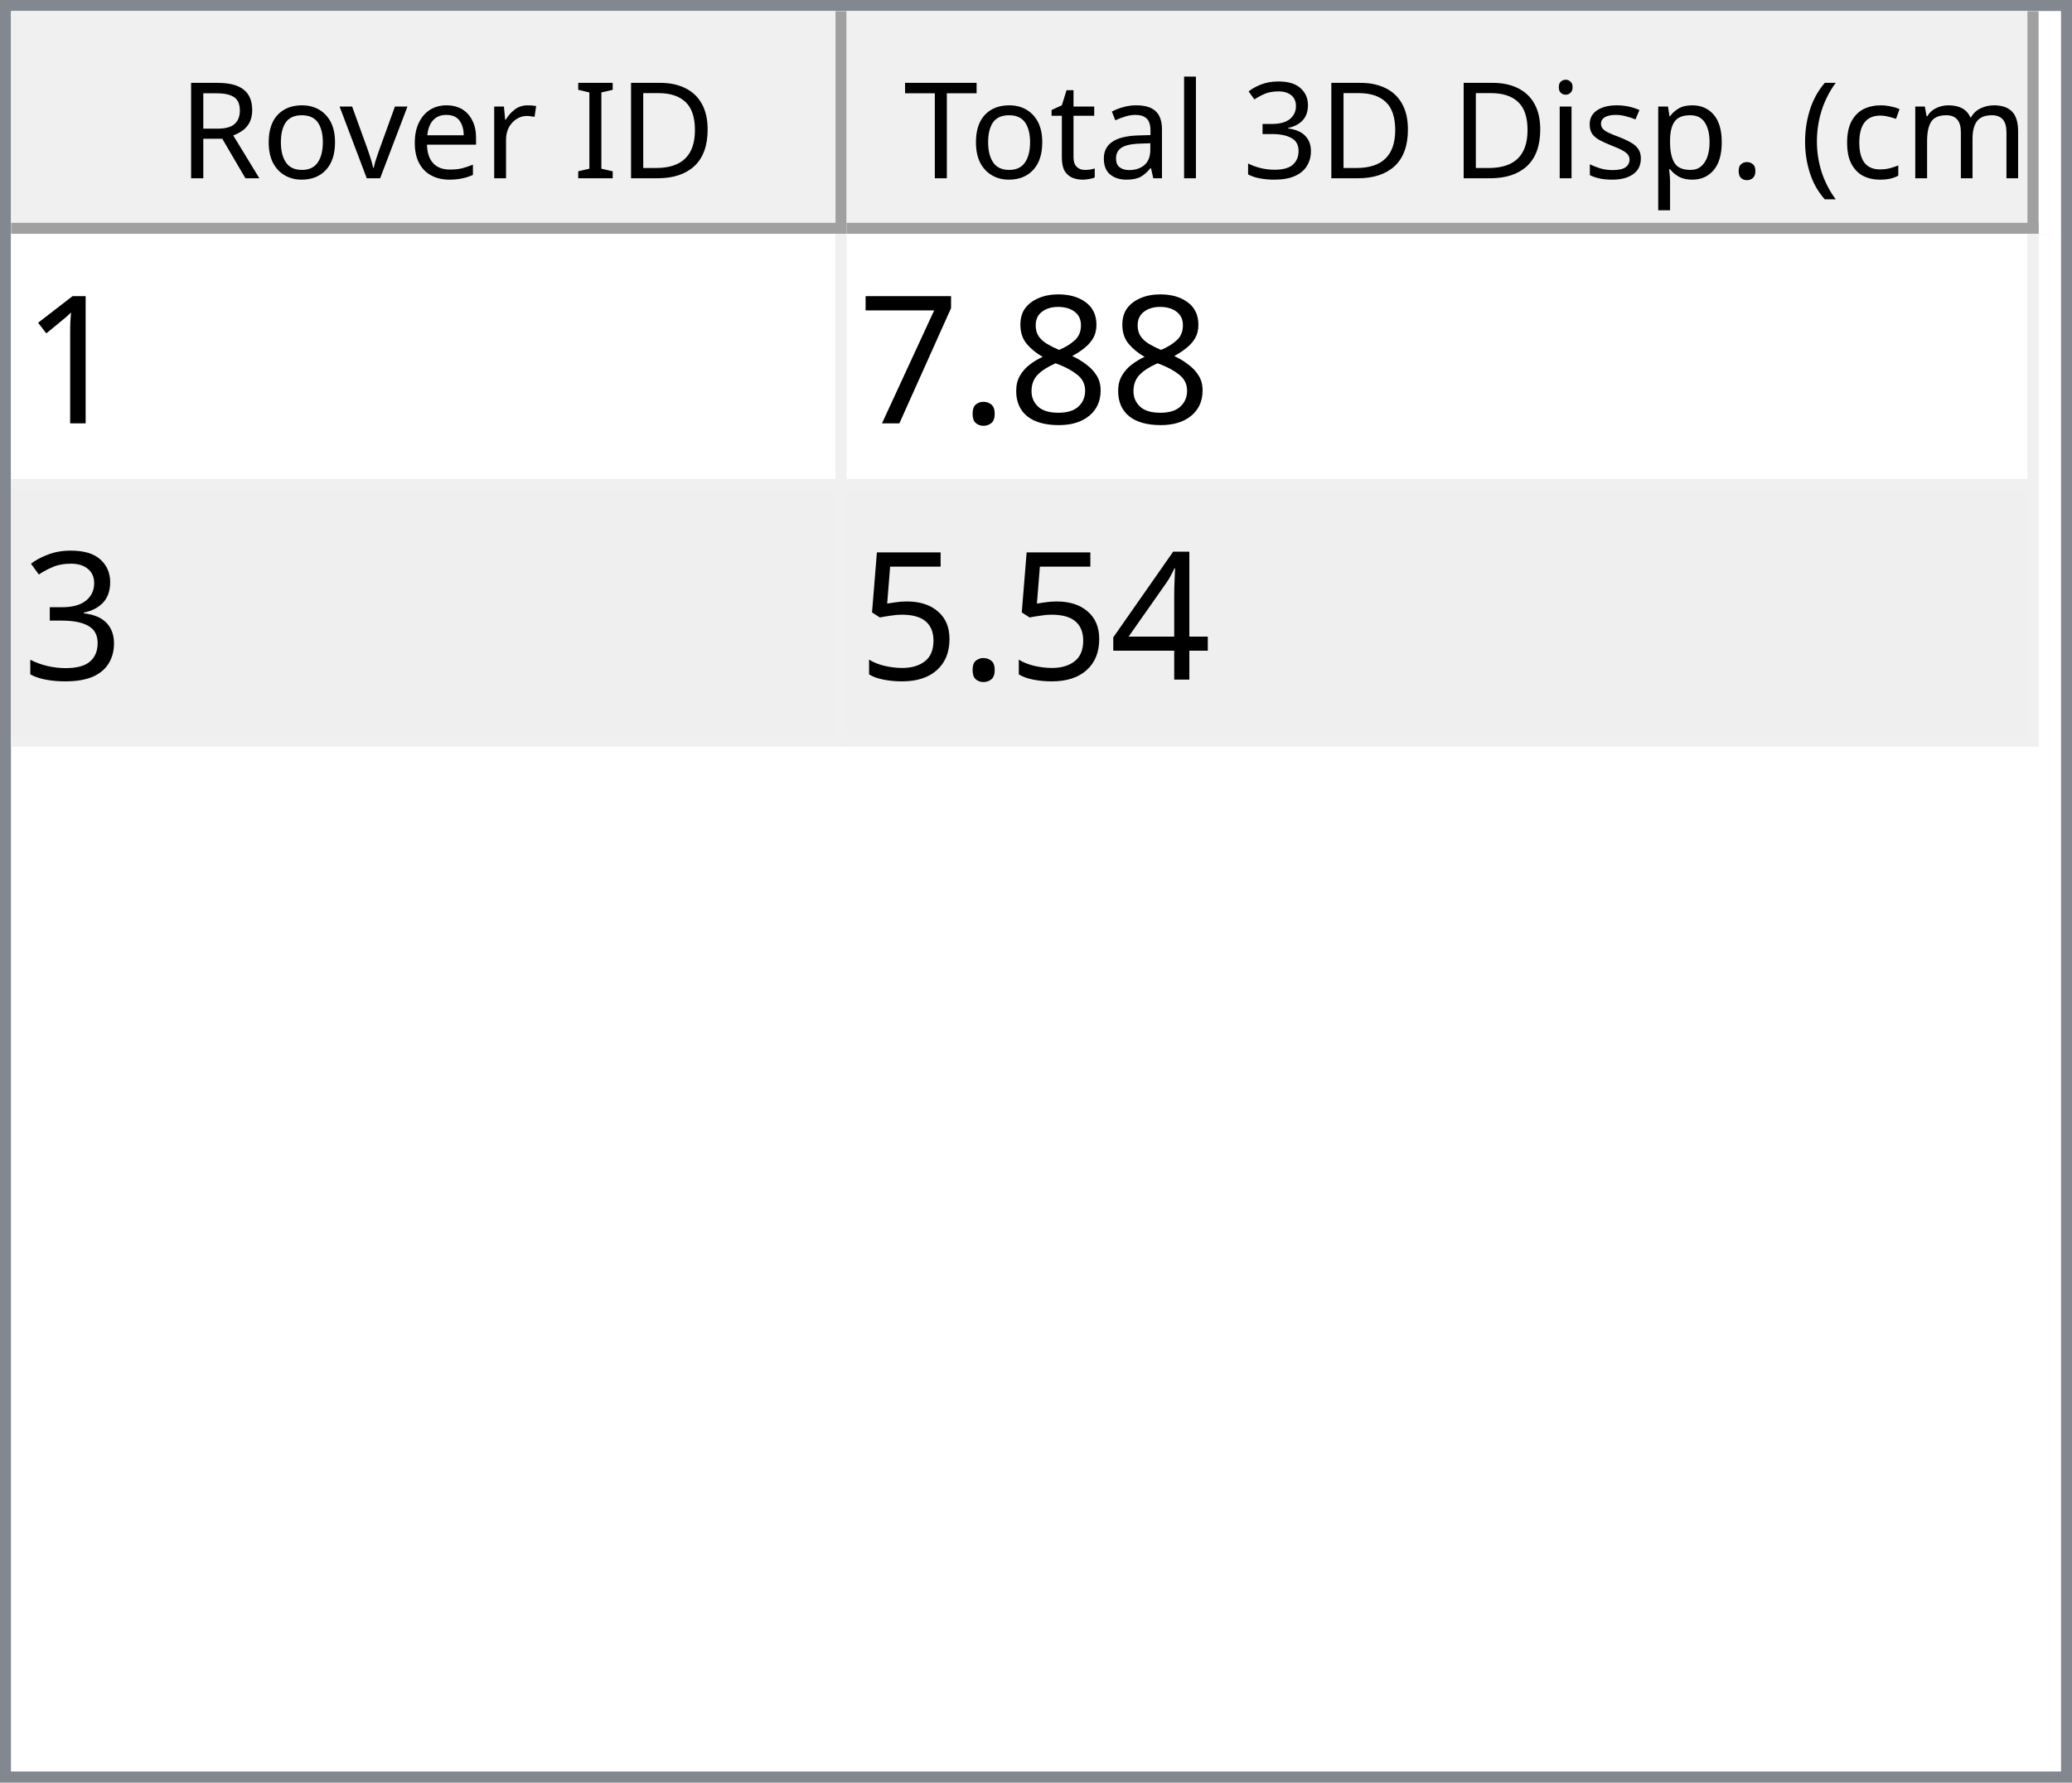
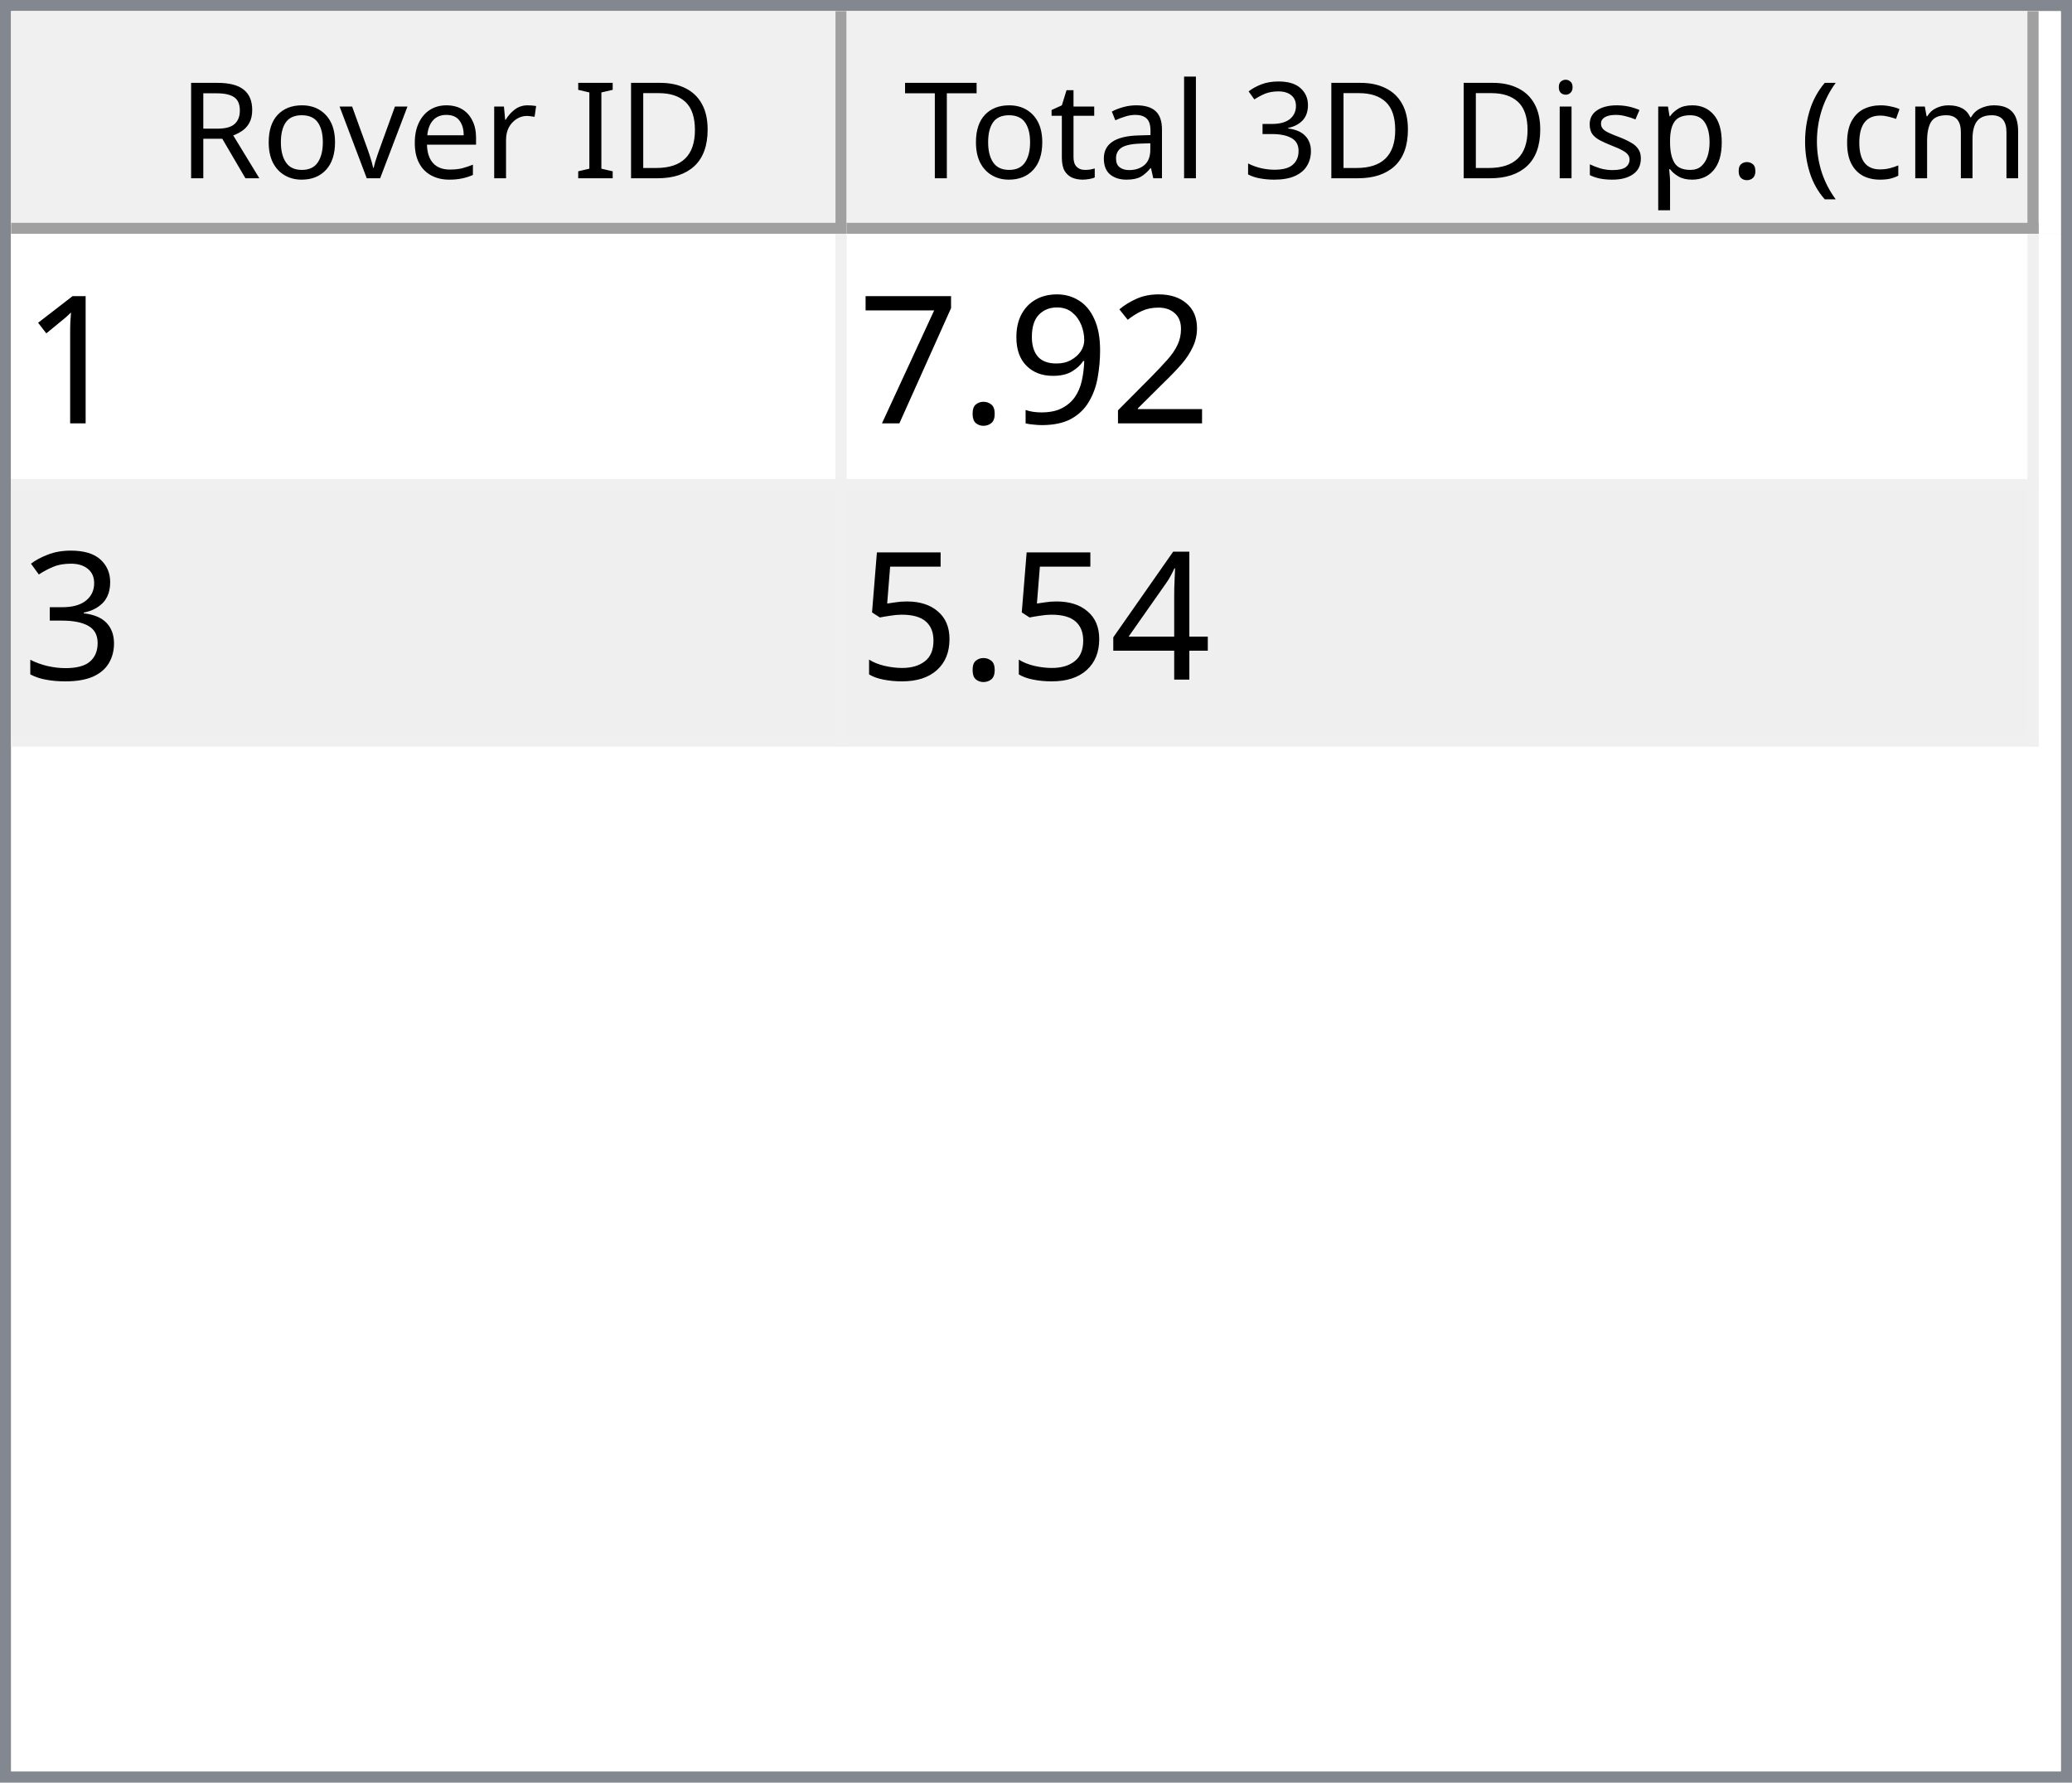
<svg xmlns="http://www.w3.org/2000/svg" style="fill-opacity:1; color-rendering:auto; color-interpolation:auto; text-rendering:auto; stroke:black; stroke-linecap:square; stroke-miterlimit:10; shape-rendering:auto; stroke-opacity:1; fill:black; stroke-dasharray:none; font-weight:normal; stroke-width:1; font-family:'Dialog'; font-style:normal; stroke-linejoin:miter; font-size:12px; stroke-dashoffset:0; image-rendering:auto;" width="186" height="160">
  <defs id="genericDefs" />
  <g>
    <defs id="defs1">
      <clipPath clipPathUnits="userSpaceOnUse" id="clipPath1">
        <path d="M0 0 L186 0 L186 160 L0 160 L0 0 Z" />
      </clipPath>
      <clipPath clipPathUnits="userSpaceOnUse" id="clipPath2">
        <path d="M0 0 L0 160 L186 160 L186 0 Z" />
      </clipPath>
      <clipPath clipPathUnits="userSpaceOnUse" id="clipPath3">
        <path d="M0 0 L0 20 L184 20 L184 0 Z" />
      </clipPath>
      <clipPath clipPathUnits="userSpaceOnUse" id="clipPath4">
        <path d="M0 0 L0 20 L75 20 L75 0 Z" />
      </clipPath>
      <clipPath clipPathUnits="userSpaceOnUse" id="clipPath5">
        <path d="M1 1 L1 19 L74 19 L74 1 Z" />
      </clipPath>
      <clipPath clipPathUnits="userSpaceOnUse" id="clipPath6">
        <path d="M0 0 L0 18 L73 18 L73 0 Z" />
      </clipPath>
      <clipPath clipPathUnits="userSpaceOnUse" id="clipPath7">
        <path d="M-0.5 -0.5 L-0.5 19.5 L74.5 19.5 L74.5 -0.5 Z" />
      </clipPath>
      <clipPath clipPathUnits="userSpaceOnUse" id="clipPath8">
        <path d="M0 0 L0 20 L107 20 L107 0 Z" />
      </clipPath>
      <clipPath clipPathUnits="userSpaceOnUse" id="clipPath9">
        <path d="M1 1 L1 19 L106 19 L106 1 Z" />
      </clipPath>
      <clipPath clipPathUnits="userSpaceOnUse" id="clipPath10">
        <path d="M0 0 L0 18 L105 18 L105 0 Z" />
      </clipPath>
      <clipPath clipPathUnits="userSpaceOnUse" id="clipPath11">
        <path d="M-0.5 -0.5 L-0.5 19.5 L106.5 19.5 L106.5 -0.5 Z" />
      </clipPath>
      <clipPath clipPathUnits="userSpaceOnUse" id="clipPath12">
        <path d="M0 0 L0 138 L184 138 L184 0 Z" />
      </clipPath>
      <clipPath clipPathUnits="userSpaceOnUse" id="clipPath13">
        <path d="M0 0 L0 46 L182 46 L182 0 Z" />
      </clipPath>
      <clipPath clipPathUnits="userSpaceOnUse" id="clipPath14">
        <path d="M-0.5 -0.5 L-0.5 45.5 L181.5 45.5 L181.5 -0.5 Z" />
      </clipPath>
      <clipPath clipPathUnits="userSpaceOnUse" id="clipPath15">
        <path d="M0 0 L0 22 L74 22 L74 0 Z" />
      </clipPath>
      <clipPath clipPathUnits="userSpaceOnUse" id="clipPath16">
        <path d="M0 0 L0 22 L106 22 L106 0 Z" />
      </clipPath>
      <font horiz-adv-x="64.551" id="font1">
        <font-face ascent="107.91" descent="25.098" units-per-em="100" style="font-style:normal; font-family:Segoe UI; font-weight:normal;" />
        <missing-glyph horiz-adv-x="64.551" d="M8.109 0 L8.109 68.266 L56.453 68.266 L56.453 0 L8.109 0 ZM15.328 7.234 L49.219 7.234 L49.219 61.031 L15.328 61.031 L15.328 7.234 Z" />
        <glyph unicode="D" horiz-adv-x="70.117" d="M9.188 0 L9.188 70.016 L28.516 70.016 Q65.531 70.016 65.531 35.891 Q65.531 19.672 55.25 9.836 Q44.969 0 27.734 0 L9.188 0 ZM17.391 62.594 L17.391 7.422 L27.828 7.422 Q41.609 7.422 49.273 14.797 Q56.938 22.172 56.938 35.688 Q56.938 62.594 28.328 62.594 L17.391 62.594 Z" />
        <glyph unicode="I" horiz-adv-x="26.611" d="M17.391 0 L9.188 0 L9.188 70.016 L17.391 70.016 L17.391 0 Z" />
        <glyph unicode=" " horiz-adv-x="27.393" d="" />
        <glyph unicode="r" horiz-adv-x="34.766" d="M34.188 41.891 Q32.078 43.5 28.125 43.5 Q23 43.5 19.555 38.672 Q16.109 33.844 16.109 25.484 L16.109 0 L8.109 0 L8.109 50 L16.109 50 L16.109 39.703 L16.312 39.703 Q18.016 44.969 21.531 47.922 Q25.047 50.875 29.391 50.875 Q32.516 50.875 34.188 50.203 L34.188 41.891 Z" />
        <glyph unicode="e" horiz-adv-x="52.295" d="M48.297 23 L12.984 23 Q13.188 14.656 17.484 10.109 Q21.781 5.562 29.297 5.562 Q37.75 5.562 44.828 11.141 L44.828 3.609 Q38.234 -1.172 27.391 -1.172 Q16.797 -1.172 10.742 5.641 Q4.688 12.453 4.688 24.812 Q4.688 36.469 11.305 43.82 Q17.922 51.172 27.734 51.172 Q37.547 51.172 42.922 44.828 Q48.297 38.484 48.297 27.203 L48.297 23 ZM40.094 29.781 Q40.047 36.719 36.75 40.578 Q33.453 44.438 27.594 44.438 Q21.922 44.438 17.969 40.383 Q14.016 36.328 13.094 29.781 L40.094 29.781 Z" />
        <glyph unicode="v" horiz-adv-x="47.9" d="M47.406 50 L27.484 0 L19.625 0 L0.688 50 L9.469 50 L22.172 13.672 Q23.578 9.672 23.922 6.688 L24.125 6.688 Q24.609 10.453 25.688 13.484 L38.969 50 L47.406 50 Z" />
        <glyph unicode="o" horiz-adv-x="58.594" d="M29 -1.172 Q17.922 -1.172 11.305 5.836 Q4.688 12.844 4.688 24.422 Q4.688 37.016 11.57 44.094 Q18.453 51.172 30.172 51.172 Q41.359 51.172 47.633 44.289 Q53.906 37.406 53.906 25.203 Q53.906 13.234 47.141 6.031 Q40.375 -1.172 29 -1.172 ZM29.594 44.438 Q21.875 44.438 17.383 39.188 Q12.891 33.938 12.891 24.703 Q12.891 15.828 17.43 10.695 Q21.969 5.562 29.594 5.562 Q37.359 5.562 41.531 10.594 Q45.703 15.625 45.703 24.906 Q45.703 34.281 41.531 39.359 Q37.359 44.438 29.594 44.438 Z" />
        <glyph unicode="R" horiz-adv-x="59.814" d="M59.375 0 L49.609 0 L37.891 19.625 Q36.281 22.359 34.766 24.289 Q33.25 26.219 31.664 27.438 Q30.078 28.656 28.25 29.219 Q26.422 29.781 24.125 29.781 L17.391 29.781 L17.391 0 L9.188 0 L9.188 70.016 L30.078 70.016 Q34.672 70.016 38.555 68.867 Q42.438 67.719 45.289 65.375 Q48.141 63.031 49.758 59.547 Q51.375 56.062 51.375 51.375 Q51.375 47.703 50.273 44.656 Q49.172 41.609 47.148 39.211 Q45.125 36.812 42.266 35.133 Q39.406 33.453 35.844 32.516 L35.844 32.328 Q37.594 31.547 38.891 30.547 Q40.188 29.547 41.359 28.18 Q42.531 26.812 43.68 25.078 Q44.828 23.344 46.234 21.047 L59.375 0 ZM17.391 62.594 L17.391 37.203 L28.516 37.203 Q31.594 37.203 34.203 38.133 Q36.812 39.062 38.719 40.797 Q40.625 42.531 41.703 45.047 Q42.781 47.562 42.781 50.688 Q42.781 56.297 39.141 59.445 Q35.5 62.594 28.609 62.594 L17.391 62.594 Z" />
        <glyph unicode=")" horiz-adv-x="30.176" d="M8.297 -15.922 L1.172 -15.922 Q16.406 2.344 16.406 26.812 Q16.406 51.469 1.078 70.016 L8.297 70.016 Q23.531 52.156 23.531 26.703 Q23.531 1.375 8.297 -15.922 Z" />
        <glyph unicode="m" horiz-adv-x="86.133" d="M79.109 0 L71.094 0 L71.094 28.719 Q71.094 37.016 68.531 40.727 Q65.969 44.438 59.906 44.438 Q54.781 44.438 51.195 39.75 Q47.609 35.062 47.609 28.516 L47.609 0 L39.594 0 L39.594 29.688 Q39.594 44.438 28.219 44.438 Q22.953 44.438 19.531 40.016 Q16.109 35.594 16.109 28.516 L16.109 0 L8.109 0 L8.109 50 L16.109 50 L16.109 42.094 L16.312 42.094 Q21.625 51.172 31.844 51.172 Q36.969 51.172 40.773 48.312 Q44.578 45.453 46 40.828 Q51.562 51.172 62.594 51.172 Q79.109 51.172 79.109 30.812 L79.109 0 Z" />
        <glyph unicode="c" horiz-adv-x="46.191" d="M42.188 2.297 Q36.422 -1.172 28.516 -1.172 Q17.828 -1.172 11.258 5.789 Q4.688 12.75 4.688 23.828 Q4.688 36.188 11.766 43.68 Q18.844 51.172 30.672 51.172 Q37.25 51.172 42.281 48.734 L42.281 40.531 Q36.719 44.438 30.375 44.438 Q22.703 44.438 17.797 38.945 Q12.891 33.453 12.891 24.516 Q12.891 15.719 17.508 10.641 Q22.125 5.562 29.891 5.562 Q36.422 5.562 42.188 9.906 L42.188 2.297 Z" />
        <glyph unicode="(" horiz-adv-x="30.176" d="M29.109 -15.922 L21.969 -15.922 Q6.844 1.375 6.844 26.703 Q6.844 52.156 21.969 70.016 L29.203 70.016 Q13.875 51.469 13.875 26.812 Q13.875 2.344 29.109 -15.922 Z" />
        <glyph unicode="." horiz-adv-x="21.68" d="M10.891 -1.078 Q8.641 -1.078 7.055 0.539 Q5.469 2.156 5.469 4.391 Q5.469 6.641 7.055 8.273 Q8.641 9.906 10.891 9.906 Q13.188 9.906 14.797 8.273 Q16.406 6.641 16.406 4.391 Q16.406 2.156 14.797 0.539 Q13.188 -1.078 10.891 -1.078 Z" />
        <glyph unicode="p" horiz-adv-x="58.789" d="M16.312 7.234 L16.109 7.234 L16.109 -23 L8.109 -23 L8.109 50 L16.109 50 L16.109 41.219 L16.312 41.219 Q22.219 51.172 33.594 51.172 Q43.266 51.172 48.688 44.461 Q54.109 37.75 54.109 26.469 Q54.109 13.922 48 6.375 Q41.891 -1.172 31.297 -1.172 Q21.578 -1.172 16.312 7.234 ZM16.109 27.391 L16.109 20.406 Q16.109 14.203 20.141 9.883 Q24.172 5.562 30.375 5.562 Q37.641 5.562 41.773 11.133 Q45.906 16.703 45.906 26.609 Q45.906 34.969 42.047 39.703 Q38.188 44.438 31.594 44.438 Q24.609 44.438 20.359 39.578 Q16.109 34.719 16.109 27.391 Z" />
        <glyph unicode="s" horiz-adv-x="42.432" d="M5.078 1.812 L5.078 10.406 Q11.625 5.562 19.484 5.562 Q30.031 5.562 30.031 12.594 Q30.031 14.594 29.125 15.992 Q28.219 17.391 26.68 18.461 Q25.141 19.531 23.07 20.383 Q21 21.234 18.609 22.172 Q15.281 23.484 12.766 24.828 Q10.25 26.172 8.57 27.859 Q6.891 29.547 6.031 31.695 Q5.172 33.844 5.172 36.719 Q5.172 40.234 6.789 42.945 Q8.406 45.656 11.086 47.484 Q13.766 49.312 17.211 50.242 Q20.656 51.172 24.312 51.172 Q30.812 51.172 35.938 48.922 L35.938 40.828 Q30.422 44.438 23.25 44.438 Q21 44.438 19.195 43.922 Q17.391 43.406 16.094 42.477 Q14.797 41.547 14.086 40.258 Q13.375 38.969 13.375 37.406 Q13.375 35.453 14.086 34.133 Q14.797 32.812 16.164 31.789 Q17.531 30.766 19.484 29.938 Q21.438 29.109 23.922 28.125 Q27.25 26.859 29.883 25.516 Q32.516 24.172 34.375 22.484 Q36.234 20.797 37.234 18.602 Q38.234 16.406 38.234 13.375 Q38.234 9.672 36.602 6.938 Q34.969 4.203 32.234 2.398 Q29.5 0.594 25.93 -0.289 Q22.359 -1.172 18.453 -1.172 Q10.75 -1.172 5.078 1.812 Z" />
        <glyph unicode="i" horiz-adv-x="24.219" d="M12.203 62.703 Q10.062 62.703 8.547 64.164 Q7.031 65.625 7.031 67.875 Q7.031 70.125 8.547 71.609 Q10.062 73.094 12.203 73.094 Q14.406 73.094 15.945 71.609 Q17.484 70.125 17.484 67.875 Q17.484 65.719 15.945 64.211 Q14.406 62.703 12.203 62.703 ZM16.109 0 L8.109 0 L8.109 50 L16.109 50 L16.109 0 Z" />
        <glyph unicode="3" horiz-adv-x="53.906" d="M46.531 19.828 Q46.531 15.094 44.75 11.211 Q42.969 7.328 39.719 4.57 Q36.469 1.812 31.93 0.297 Q27.391 -1.219 21.922 -1.219 Q11.922 -1.219 6 2.594 L6 11.188 Q13.094 5.609 22.219 5.609 Q25.875 5.609 28.828 6.539 Q31.781 7.469 33.906 9.227 Q36.031 10.984 37.18 13.477 Q38.328 15.969 38.328 19.094 Q38.328 32.812 18.797 32.812 L12.984 32.812 L12.984 39.594 L18.5 39.594 Q35.797 39.594 35.797 52.484 Q35.797 64.406 22.609 64.406 Q15.188 64.406 8.688 59.422 L8.688 67.188 Q15.375 71.188 24.609 71.188 Q29 71.188 32.57 69.969 Q36.141 68.75 38.68 66.555 Q41.219 64.359 42.609 61.281 Q44 58.203 44 54.5 Q44 40.672 30.031 36.719 L30.031 36.531 Q33.594 36.141 36.625 34.797 Q39.656 33.453 41.852 31.305 Q44.047 29.156 45.289 26.25 Q46.531 23.344 46.531 19.828 Z" />
        <glyph unicode="l" horiz-adv-x="24.219" d="M16.109 0 L8.109 0 L8.109 74.031 L16.109 74.031 L16.109 0 Z" />
        <glyph unicode="a" horiz-adv-x="50.879" d="M43.891 0 L35.891 0 L35.891 7.812 L35.688 7.812 Q30.469 -1.172 20.312 -1.172 Q12.844 -1.172 8.617 2.781 Q4.391 6.734 4.391 13.281 Q4.391 27.297 20.906 29.594 L35.891 31.688 Q35.891 44.438 25.594 44.438 Q16.547 44.438 9.281 38.281 L9.281 46.484 Q16.656 51.172 26.266 51.172 Q43.891 51.172 43.891 32.516 L43.891 0 ZM35.891 25.297 L23.828 23.641 Q18.266 22.859 15.43 20.875 Q12.594 18.891 12.594 13.875 Q12.594 10.203 15.211 7.883 Q17.828 5.562 22.172 5.562 Q28.125 5.562 32.008 9.742 Q35.891 13.922 35.891 20.312 L35.891 25.297 Z" />
        <glyph unicode="t" horiz-adv-x="33.887" d="M31.297 0.484 Q28.469 -1.078 23.828 -1.078 Q10.688 -1.078 10.688 13.578 L10.688 43.172 L2.094 43.172 L2.094 50 L10.688 50 L10.688 62.203 L18.703 64.797 L18.703 50 L31.297 50 L31.297 43.172 L18.703 43.172 L18.703 14.984 Q18.703 9.969 20.414 7.82 Q22.125 5.672 26.078 5.672 Q29.109 5.672 31.297 7.328 L31.297 0.484 Z" />
        <glyph unicode="T" horiz-adv-x="52.393" d="M50.594 62.594 L30.375 62.594 L30.375 0 L22.172 0 L22.172 62.594 L2 62.594 L2 70.016 L50.594 70.016 L50.594 62.594 Z" />
      </font>
      <font horiz-adv-x="75.0" id="font2">
        <font-face ascent="100.537" descent="21.973" units-per-em="100" style="font-style:normal; font-family:sans-serif; font-weight:normal;" />
        <missing-glyph horiz-adv-x="75.0" d="M12.5 0 L12.5 62.5 L62.5 62.5 L62.5 0 L12.5 0 ZM14.062 1.562 L60.938 1.562 L60.938 60.938 L14.062 60.938 L14.062 1.562 Z" />
        <glyph unicode="1" horiz-adv-x="55.615" d="M37.25 0 L28.469 0 L28.469 56 Q25.297 52.984 20.141 49.953 Q14.984 46.922 10.891 45.406 L10.891 53.906 Q18.266 57.375 23.781 62.305 Q29.297 67.234 31.594 71.875 L37.25 71.875 L37.25 0 Z" />
-         <glyph unicode="8" horiz-adv-x="55.615" d="M17.672 38.812 Q12.203 40.828 9.57 44.539 Q6.938 48.25 6.938 53.422 Q6.938 61.234 12.555 66.555 Q18.172 71.875 27.484 71.875 Q36.859 71.875 42.578 66.43 Q48.297 60.984 48.297 53.172 Q48.297 48.188 45.68 44.508 Q43.062 40.828 37.75 38.812 Q44.344 36.672 47.781 31.883 Q51.219 27.094 51.219 20.453 Q51.219 11.281 44.727 5.031 Q38.234 -1.219 27.641 -1.219 Q17.047 -1.219 10.547 5.055 Q4.047 11.328 4.047 20.703 Q4.047 27.688 7.594 32.398 Q11.141 37.109 17.672 38.812 ZM15.922 53.719 Q15.922 48.641 19.195 45.414 Q22.469 42.188 27.688 42.188 Q32.766 42.188 36.016 45.383 Q39.266 48.578 39.266 53.219 Q39.266 58.062 35.914 61.359 Q32.562 64.656 27.594 64.656 Q22.562 64.656 19.242 61.43 Q15.922 58.203 15.922 53.719 ZM13.094 20.656 Q13.094 16.891 14.875 13.375 Q16.656 9.859 20.172 7.93 Q23.688 6 27.734 6 Q34.031 6 38.133 10.055 Q42.234 14.109 42.234 20.359 Q42.234 26.703 38.016 30.859 Q33.797 35.016 27.438 35.016 Q21.234 35.016 17.164 30.914 Q13.094 26.812 13.094 20.656 Z" />
+         <glyph unicode="2" horiz-adv-x="55.615" d="M50.344 8.453 L50.344 0 L3.031 0 Q2.938 3.172 4.047 6.109 Q5.859 10.938 9.836 15.625 Q13.812 20.312 21.344 26.469 Q33.016 36.031 37.117 41.625 Q41.219 47.219 41.219 52.203 Q41.219 57.422 37.477 61.008 Q33.734 64.594 27.734 64.594 Q21.391 64.594 17.578 60.789 Q13.766 56.984 13.719 50.25 L4.688 51.172 Q5.609 61.281 11.664 66.578 Q17.719 71.875 27.938 71.875 Q38.234 71.875 44.242 66.164 Q50.25 60.453 50.25 52 Q50.25 47.703 48.492 43.555 Q46.734 39.406 42.656 34.812 Q38.578 30.219 29.109 22.219 Q21.188 15.578 18.945 13.211 Q16.703 10.844 15.234 8.453 L50.344 8.453 Z" />
+         <glyph unicode="9" horiz-adv-x="55.615" d="M5.469 16.547 L13.922 17.328 Q14.984 11.375 18.016 8.688 Q21.047 6 25.781 6 Q29.828 6 32.883 7.859 Q35.938 9.719 37.891 12.82 Q39.844 15.922 41.164 21.195 Q42.484 26.469 42.484 31.938 Q42.484 32.516 42.438 33.688 Q39.797 29.5 35.234 26.883 Q30.672 24.266 25.344 24.266 Q16.453 24.266 10.305 30.711 Q4.156 37.156 4.156 47.703 Q4.156 58.594 10.578 65.234 Q17 71.875 26.656 71.875 Q33.641 71.875 39.43 68.117 Q45.219 64.359 48.219 57.398 Q51.219 50.438 51.219 37.25 Q51.219 23.531 48.242 15.406 Q45.266 7.281 39.383 3.031 Q33.5 -1.219 25.594 -1.219 Q17.188 -1.219 11.867 3.445 Q6.547 8.109 5.469 16.547 ZM41.453 48.141 Q41.453 55.719 37.43 60.156 Q33.406 64.594 27.734 64.594 Q21.875 64.594 17.531 59.812 Q13.188 55.031 13.188 47.406 Q13.188 40.578 17.312 36.305 Q21.438 32.031 27.484 32.031 Q33.594 32.031 37.523 36.305 Q41.453 40.578 41.453 48.141 Z" />
        <glyph unicode="." horiz-adv-x="27.783" d="M9.078 0 L9.078 10.016 L19.094 10.016 L19.094 0 L9.078 0 Z" />
        <glyph unicode="7" horiz-adv-x="55.615" d="M4.734 62.203 L4.734 70.656 L51.078 70.656 L51.078 63.812 Q44.234 56.547 37.523 44.484 Q30.812 32.422 27.156 19.672 Q24.516 10.688 23.781 0 L14.75 0 Q14.891 8.453 18.062 20.414 Q21.234 32.375 27.172 43.484 Q33.109 54.594 39.797 62.203 L4.734 62.203 Z" />
        <glyph unicode="3" horiz-adv-x="55.615" d="M4.203 18.891 L12.984 20.062 Q14.5 12.594 18.141 9.297 Q21.781 6 27 6 Q33.203 6 37.477 10.297 Q41.75 14.594 41.75 20.953 Q41.75 27 37.797 30.93 Q33.844 34.859 27.734 34.859 Q25.25 34.859 21.531 33.891 L22.516 41.609 Q23.391 41.5 23.922 41.5 Q29.547 41.5 34.039 44.43 Q38.531 47.359 38.531 53.469 Q38.531 58.297 35.258 61.477 Q31.984 64.656 26.812 64.656 Q21.688 64.656 18.266 61.43 Q14.844 58.203 13.875 51.766 L5.078 53.328 Q6.688 62.156 12.398 67.016 Q18.109 71.875 26.609 71.875 Q32.469 71.875 37.398 69.359 Q42.328 66.844 44.945 62.5 Q47.562 58.156 47.562 53.266 Q47.562 48.641 45.07 44.828 Q42.578 41.016 37.703 38.766 Q44.047 37.312 47.562 32.695 Q51.078 28.078 51.078 21.141 Q51.078 11.766 44.242 5.25 Q37.406 -1.266 26.953 -1.266 Q17.531 -1.266 11.305 4.352 Q5.078 9.969 4.203 18.891 Z" />
        <glyph unicode="4" horiz-adv-x="55.615" d="M32.328 0 L32.328 17.141 L1.266 17.141 L1.266 25.203 L33.938 71.578 L41.109 71.578 L41.109 25.203 L50.781 25.203 L50.781 17.141 L41.109 17.141 L41.109 0 L32.328 0 ZM32.328 25.203 L32.328 57.469 L9.906 25.203 L32.328 25.203 Z" />
        <glyph unicode="5" horiz-adv-x="55.615" d="M4.156 18.75 L13.375 19.531 Q14.406 12.797 18.141 9.398 Q21.875 6 27.156 6 Q33.5 6 37.891 10.789 Q42.281 15.578 42.281 23.484 Q42.281 31 38.062 35.352 Q33.844 39.703 27 39.703 Q22.75 39.703 19.336 37.773 Q15.922 35.844 13.969 32.766 L5.719 33.844 L12.641 70.609 L48.25 70.609 L48.25 62.203 L19.672 62.203 L15.828 42.969 Q22.266 47.469 29.344 47.469 Q38.719 47.469 45.164 40.969 Q51.609 34.469 51.609 24.266 Q51.609 14.547 45.953 7.469 Q39.062 -1.219 27.156 -1.219 Q17.391 -1.219 11.211 4.25 Q5.031 9.719 4.156 18.75 Z" />
      </font>
    </defs>
    <g style="fill:white; stroke:white;">
      <rect x="0" y="0" width="186" style="clip-path:url(#clipPath1); stroke:none;" height="160" />
    </g>
    <g style="fill:white; text-rendering:optimizeSpeed; color-rendering:optimizeSpeed; image-rendering:optimizeSpeed; shape-rendering:crispEdges; stroke:white; color-interpolation:sRGB;">
      <rect x="0" width="186" height="160" y="0" style="stroke:none;" />
      <path style="stroke:none;" d="M0 160 L186 160 L186 0 L0 0 Z" />
    </g>
    <g style="fill:rgb(240,240,240); font-family:'Segoe UI'; stroke:rgb(240,240,240);">
      <rect x="0" y="0" width="186" style="clip-path:url(#clipPath2); stroke:none;" height="160" />
    </g>
    <g style="fill:rgb(130,135,144); font-family:'Segoe UI'; stroke:rgb(130,135,144);">
      <path d="M0 0 L186 0 L186 160 L0 160 L0 0 ZM1 1 L185 1 L185 159 L1 159 L1 1 Z" style="fill-rule:evenodd; clip-path:url(#clipPath2); stroke:none;" />
    </g>
    <g style="fill:white; font-family:'Segoe UI'; stroke:white;" transform="translate(1,1)">
      <rect x="0" y="0" width="184" style="clip-path:url(#clipPath3); stroke:none;" height="20" />
    </g>
    <g style="fill:rgb(240,240,240); font-family:'Segoe UI'; stroke:rgb(240,240,240);" transform="translate(1,1)">
      <rect x="0" y="0" width="75" style="clip-path:url(#clipPath4); stroke:none;" height="20" />
    </g>
    <g style="font-family:'Segoe UI';" transform="translate(2,2)">
      <text x="14" xml:space="preserve" y="14" style="clip-path:url(#clipPath6); stroke:none;">Rover ID</text>
    </g>
    <g style="fill:rgb(160,160,160); font-family:'Segoe UI'; stroke:rgb(160,160,160); stroke-linejoin:bevel;" transform="translate(1.5,1.5)">
      <line x1="74" x2="74" y1="0" style="fill:none; clip-path:url(#clipPath7);" y2="19" />
    </g>
    <g style="fill:rgb(160,160,160); font-family:'Segoe UI'; stroke:rgb(160,160,160); stroke-linejoin:bevel;" transform="matrix(1,0,0,1,1,1) translate(0.5,0.5)">
      <line x1="0" x2="74" y1="19" style="fill:none; clip-path:url(#clipPath7);" y2="19" />
    </g>
    <g style="fill:rgb(240,240,240); font-family:'Segoe UI'; stroke:rgb(240,240,240);" transform="translate(76,1)">
      <rect x="0" y="0" width="107" style="clip-path:url(#clipPath8); stroke:none;" height="20" />
    </g>
    <g style="font-family:'Segoe UI';" transform="translate(77,2)">
      <text x="1" xml:space="preserve" y="14" style="clip-path:url(#clipPath10); stroke:none;"> Total 3D Disp. (cm)</text>
    </g>
    <g style="fill:rgb(160,160,160); font-family:'Segoe UI'; stroke:rgb(160,160,160); stroke-linejoin:bevel;" transform="translate(76.5,1.5)">
      <line x1="106" x2="106" y1="0" style="fill:none; clip-path:url(#clipPath11);" y2="19" />
    </g>
    <g style="fill:rgb(160,160,160); font-family:'Segoe UI'; stroke:rgb(160,160,160); stroke-linejoin:bevel;" transform="matrix(1,0,0,1,76,1) translate(0.5,0.5)">
      <line x1="0" x2="106" y1="19" style="fill:none; clip-path:url(#clipPath11);" y2="19" />
    </g>
    <g style="fill:white; font-family:'Segoe UI'; stroke:white;" transform="translate(1,21)">
      <rect x="0" y="0" width="184" style="clip-path:url(#clipPath12); stroke:none;" height="138" />
    </g>
    <g style="fill:rgb(240,240,240); font-size:16px; font-family:sans-serif; stroke:rgb(240,240,240);" transform="translate(1,21)">
      <rect x="0" y="0" width="182" style="clip-path:url(#clipPath13); stroke:none;" height="46" />
      <line transform="translate(0.5,0.5)" x1="0" x2="181" y1="22" style="clip-path:url(#clipPath14); fill:none; stroke-linejoin:bevel;" y2="22" />
    </g>
    <g transform="matrix(1,0,0,1,1,21) translate(0.5,0.5)" style="fill:rgb(240,240,240); font-size:16px; font-family:sans-serif; stroke:rgb(240,240,240); stroke-linejoin:bevel;">
      <line x1="0" x2="181" y1="45" style="fill:none; clip-path:url(#clipPath14);" y2="45" />
    </g>
    <g transform="matrix(1,0,0,1,1,21) translate(0.5,0.5)" style="fill:rgb(240,240,240); font-size:16px; font-family:sans-serif; stroke:rgb(240,240,240); stroke-linejoin:bevel;">
      <line x1="74" x2="74" y1="0" style="fill:none; clip-path:url(#clipPath14);" y2="45" />
    </g>
    <g transform="matrix(1,0,0,1,1,21) translate(0.5,0.5)" style="fill:rgb(240,240,240); font-size:16px; font-family:sans-serif; stroke:rgb(240,240,240); stroke-linejoin:bevel;">
      <line x1="181" x2="181" y1="0" style="fill:none; clip-path:url(#clipPath14);" y2="45" />
    </g>
    <g style="fill:white; font-size:16px; font-family:sans-serif; stroke:white;" transform="matrix(1,0,0,1,1,21)">
      <rect x="0" y="0" width="74" style="clip-path:url(#clipPath15); stroke:none;" height="22" />
      <text x="1" y="17" style="fill:black; clip-path:url(#clipPath15); stroke:none;" xml:space="preserve">1</text>
    </g>
    <g style="fill:white; font-size:16px; font-family:sans-serif; stroke:white;" transform="matrix(1,0,0,1,1,21) translate(75,0)">
      <rect x="0" y="0" width="106" style="clip-path:url(#clipPath16); stroke:none;" height="22" />
-       <text x="1" y="17" style="fill:black; clip-path:url(#clipPath16); stroke:none;" xml:space="preserve">7.88</text>
+       <text x="1" y="17" style="fill:black; clip-path:url(#clipPath16); stroke:none;" xml:space="preserve">7.92</text>
    </g>
    <g style="fill:rgb(239,239,239); font-size:16px; font-family:sans-serif; stroke:rgb(239,239,239);" transform="matrix(1,0,0,1,1,21) translate(0,23)">
      <rect x="0" y="0" width="74" style="clip-path:url(#clipPath15); stroke:none;" height="22" />
      <text x="1" y="17" style="fill:black; clip-path:url(#clipPath15); stroke:none;" xml:space="preserve">3</text>
    </g>
    <g style="fill:rgb(239,239,239); font-size:16px; font-family:sans-serif; stroke:rgb(239,239,239);" transform="matrix(1,0,0,1,1,21) translate(75,23)">
      <rect x="0" y="0" width="106" style="clip-path:url(#clipPath16); stroke:none;" height="22" />
      <text x="1" y="17" style="fill:black; clip-path:url(#clipPath16); stroke:none;" xml:space="preserve">5.54</text>
    </g>
  </g>
</svg>
